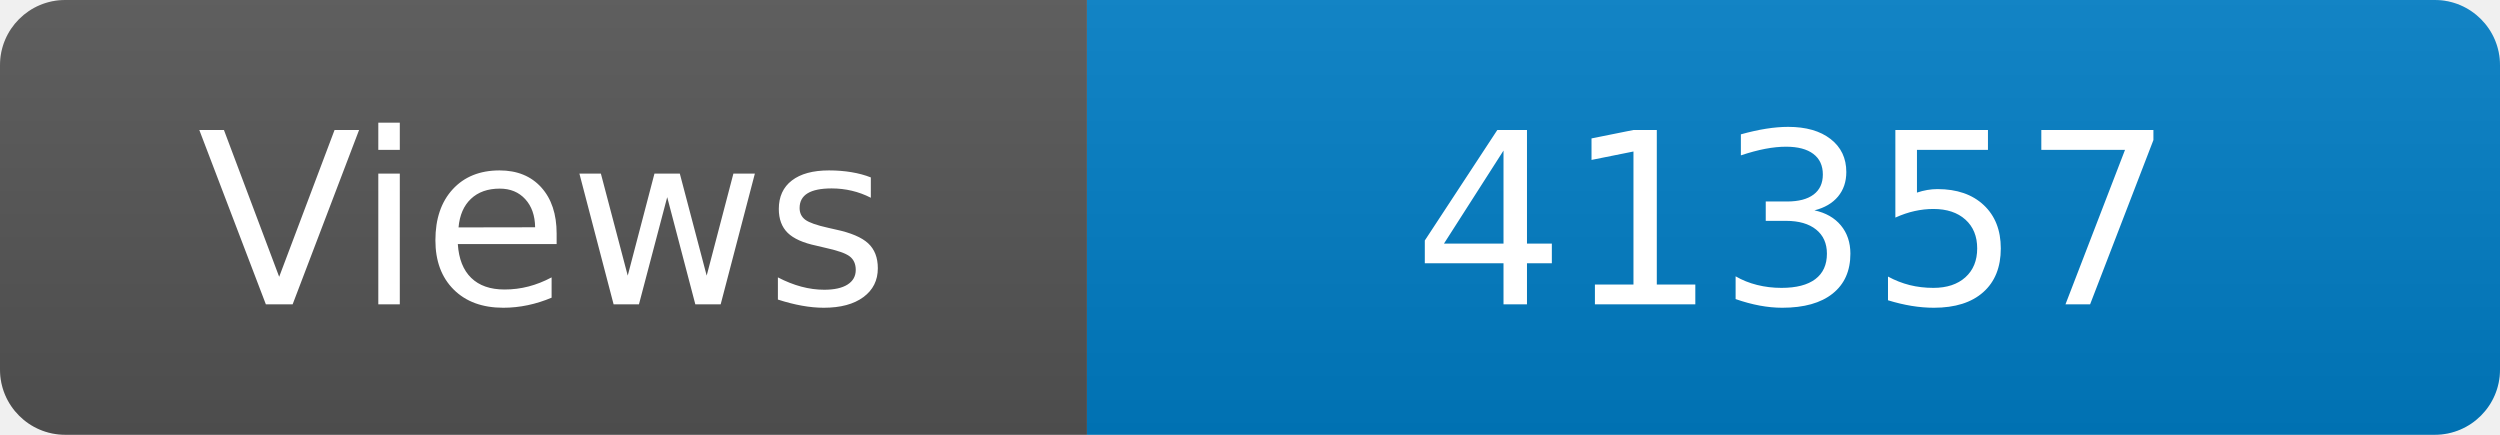
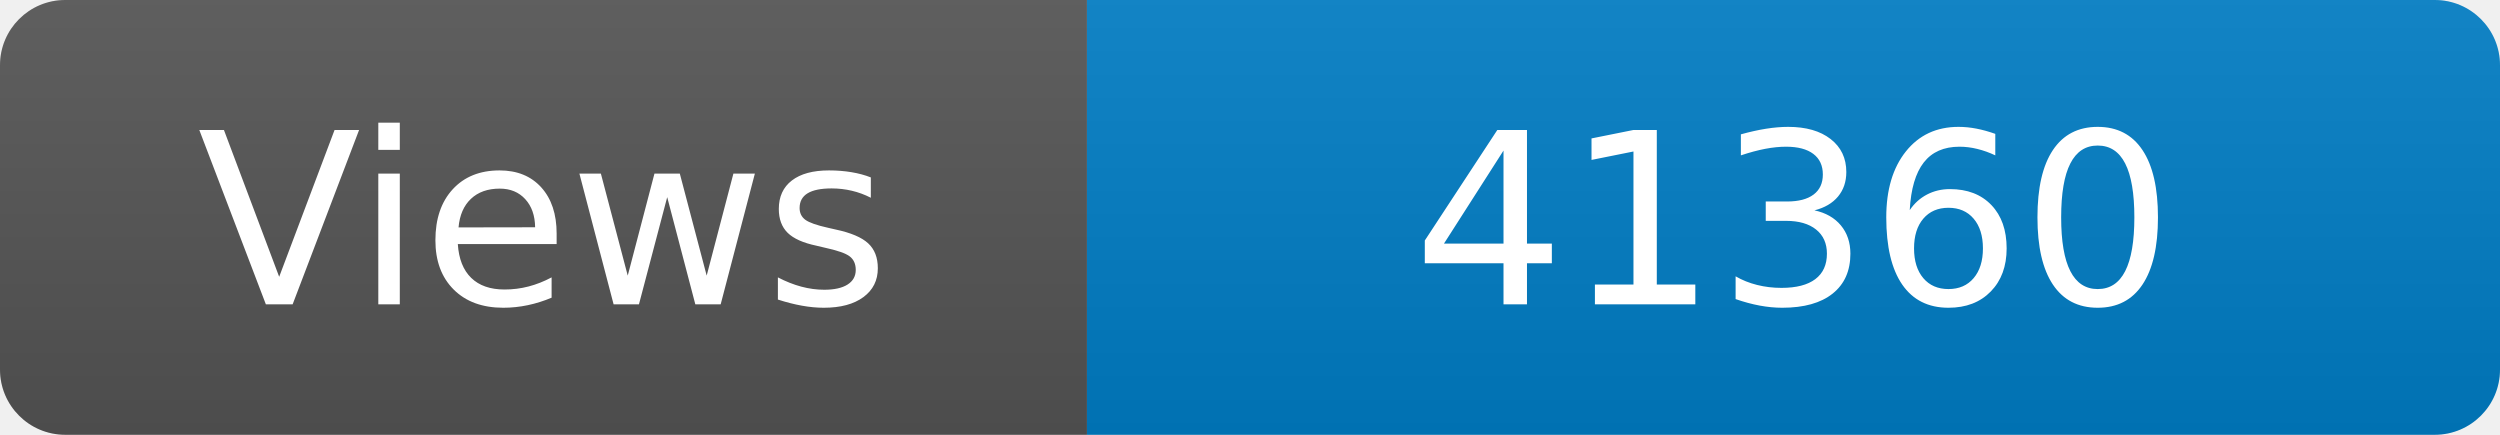
<svg xmlns="http://www.w3.org/2000/svg" width="115" height="20" role="img" aria-label="Maintained?: yes">
  <linearGradient id="s" x2="0" y2="100%">
    <stop offset="0" stop-color="#bbb" stop-opacity=".1" />
    <stop offset="1" stop-opacity=".1" />
  </linearGradient>
  <clipPath id="r">
    <rect width="115" height="20" rx="3" fill="#fff" />
  </clipPath>
  <g clip-path="url(#r)">
    <rect width="50" height="20" fill="#555" />
    <rect x="50" width="160" height="20" fill="#007ec6" />
    <rect width="115" height="20" fill="url(#s)" />
  </g>
  <g fill="#fff" text-anchor="middle" font-family="Verdana,Geneva,DejaVu Sans,sans-serif" font-size="110">
    <text x="250" y="140" transform="scale(.1)" fill="#fff">Views</text>
-     <text x="825" y="140" transform="scale(.1)" fill="#fff">41357</text>
+     <text x="825" y="140" transform="scale(.1)" fill="#fff">41360</text>
  </g>
</svg>
